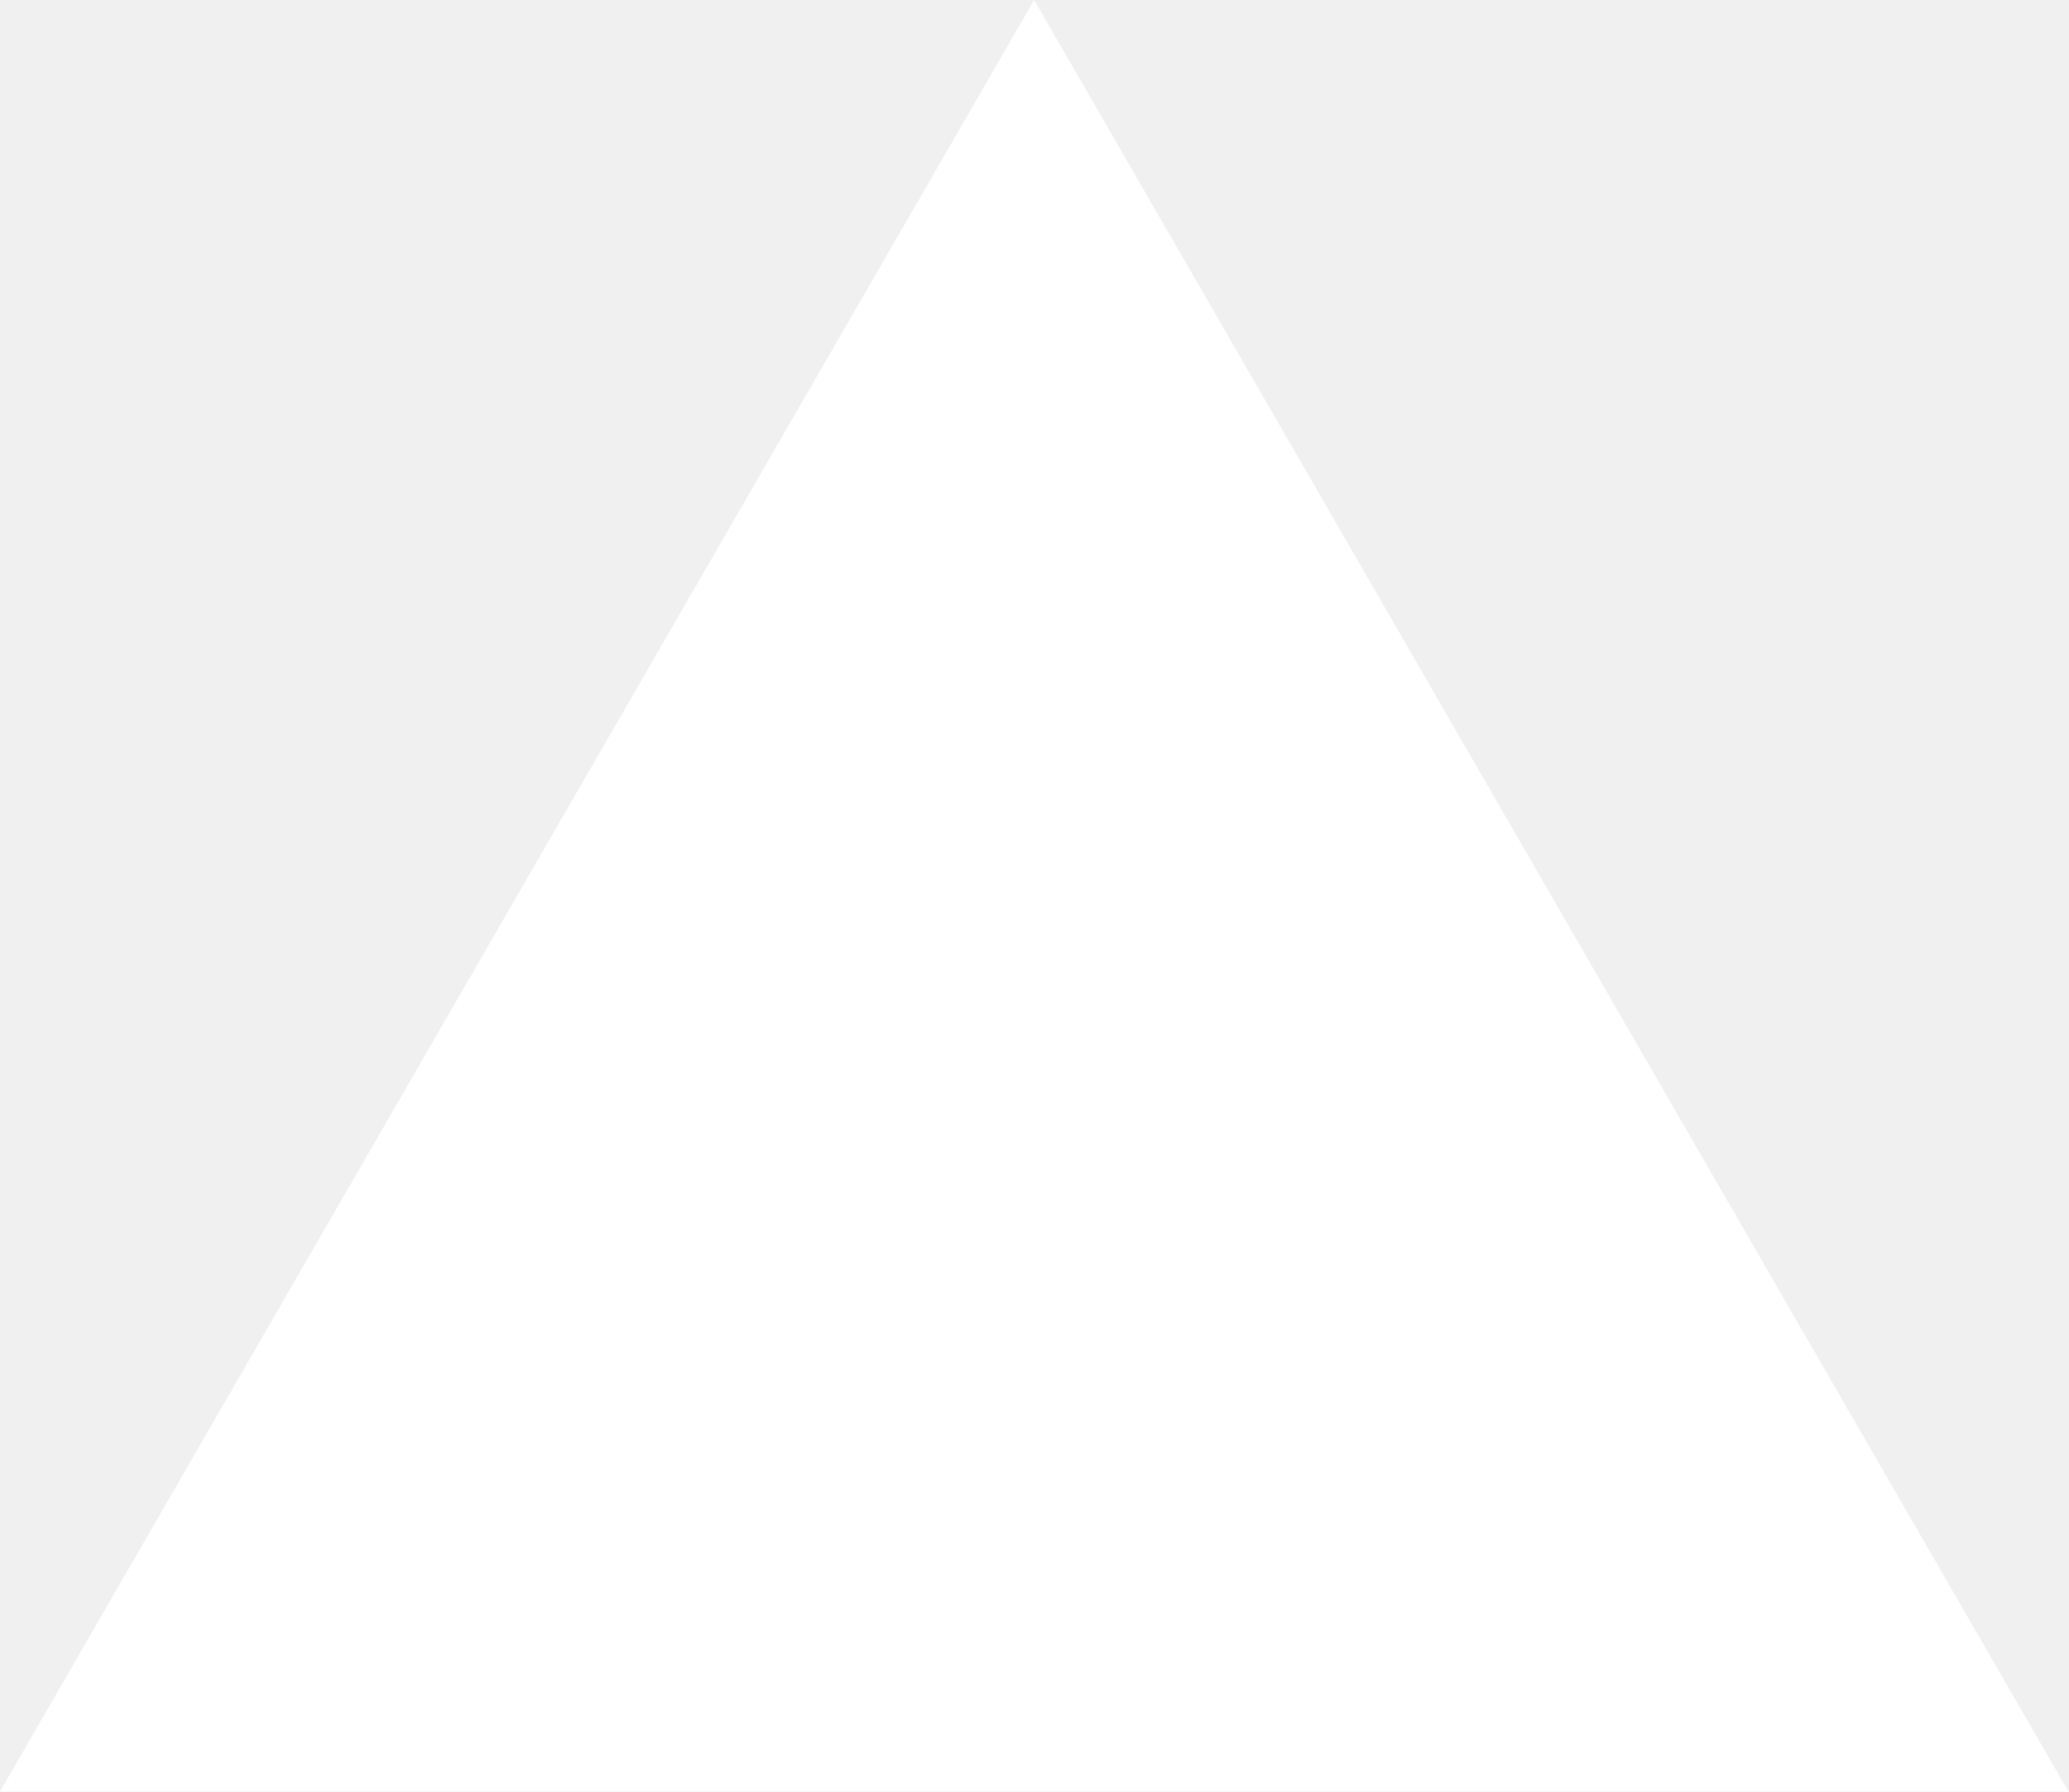
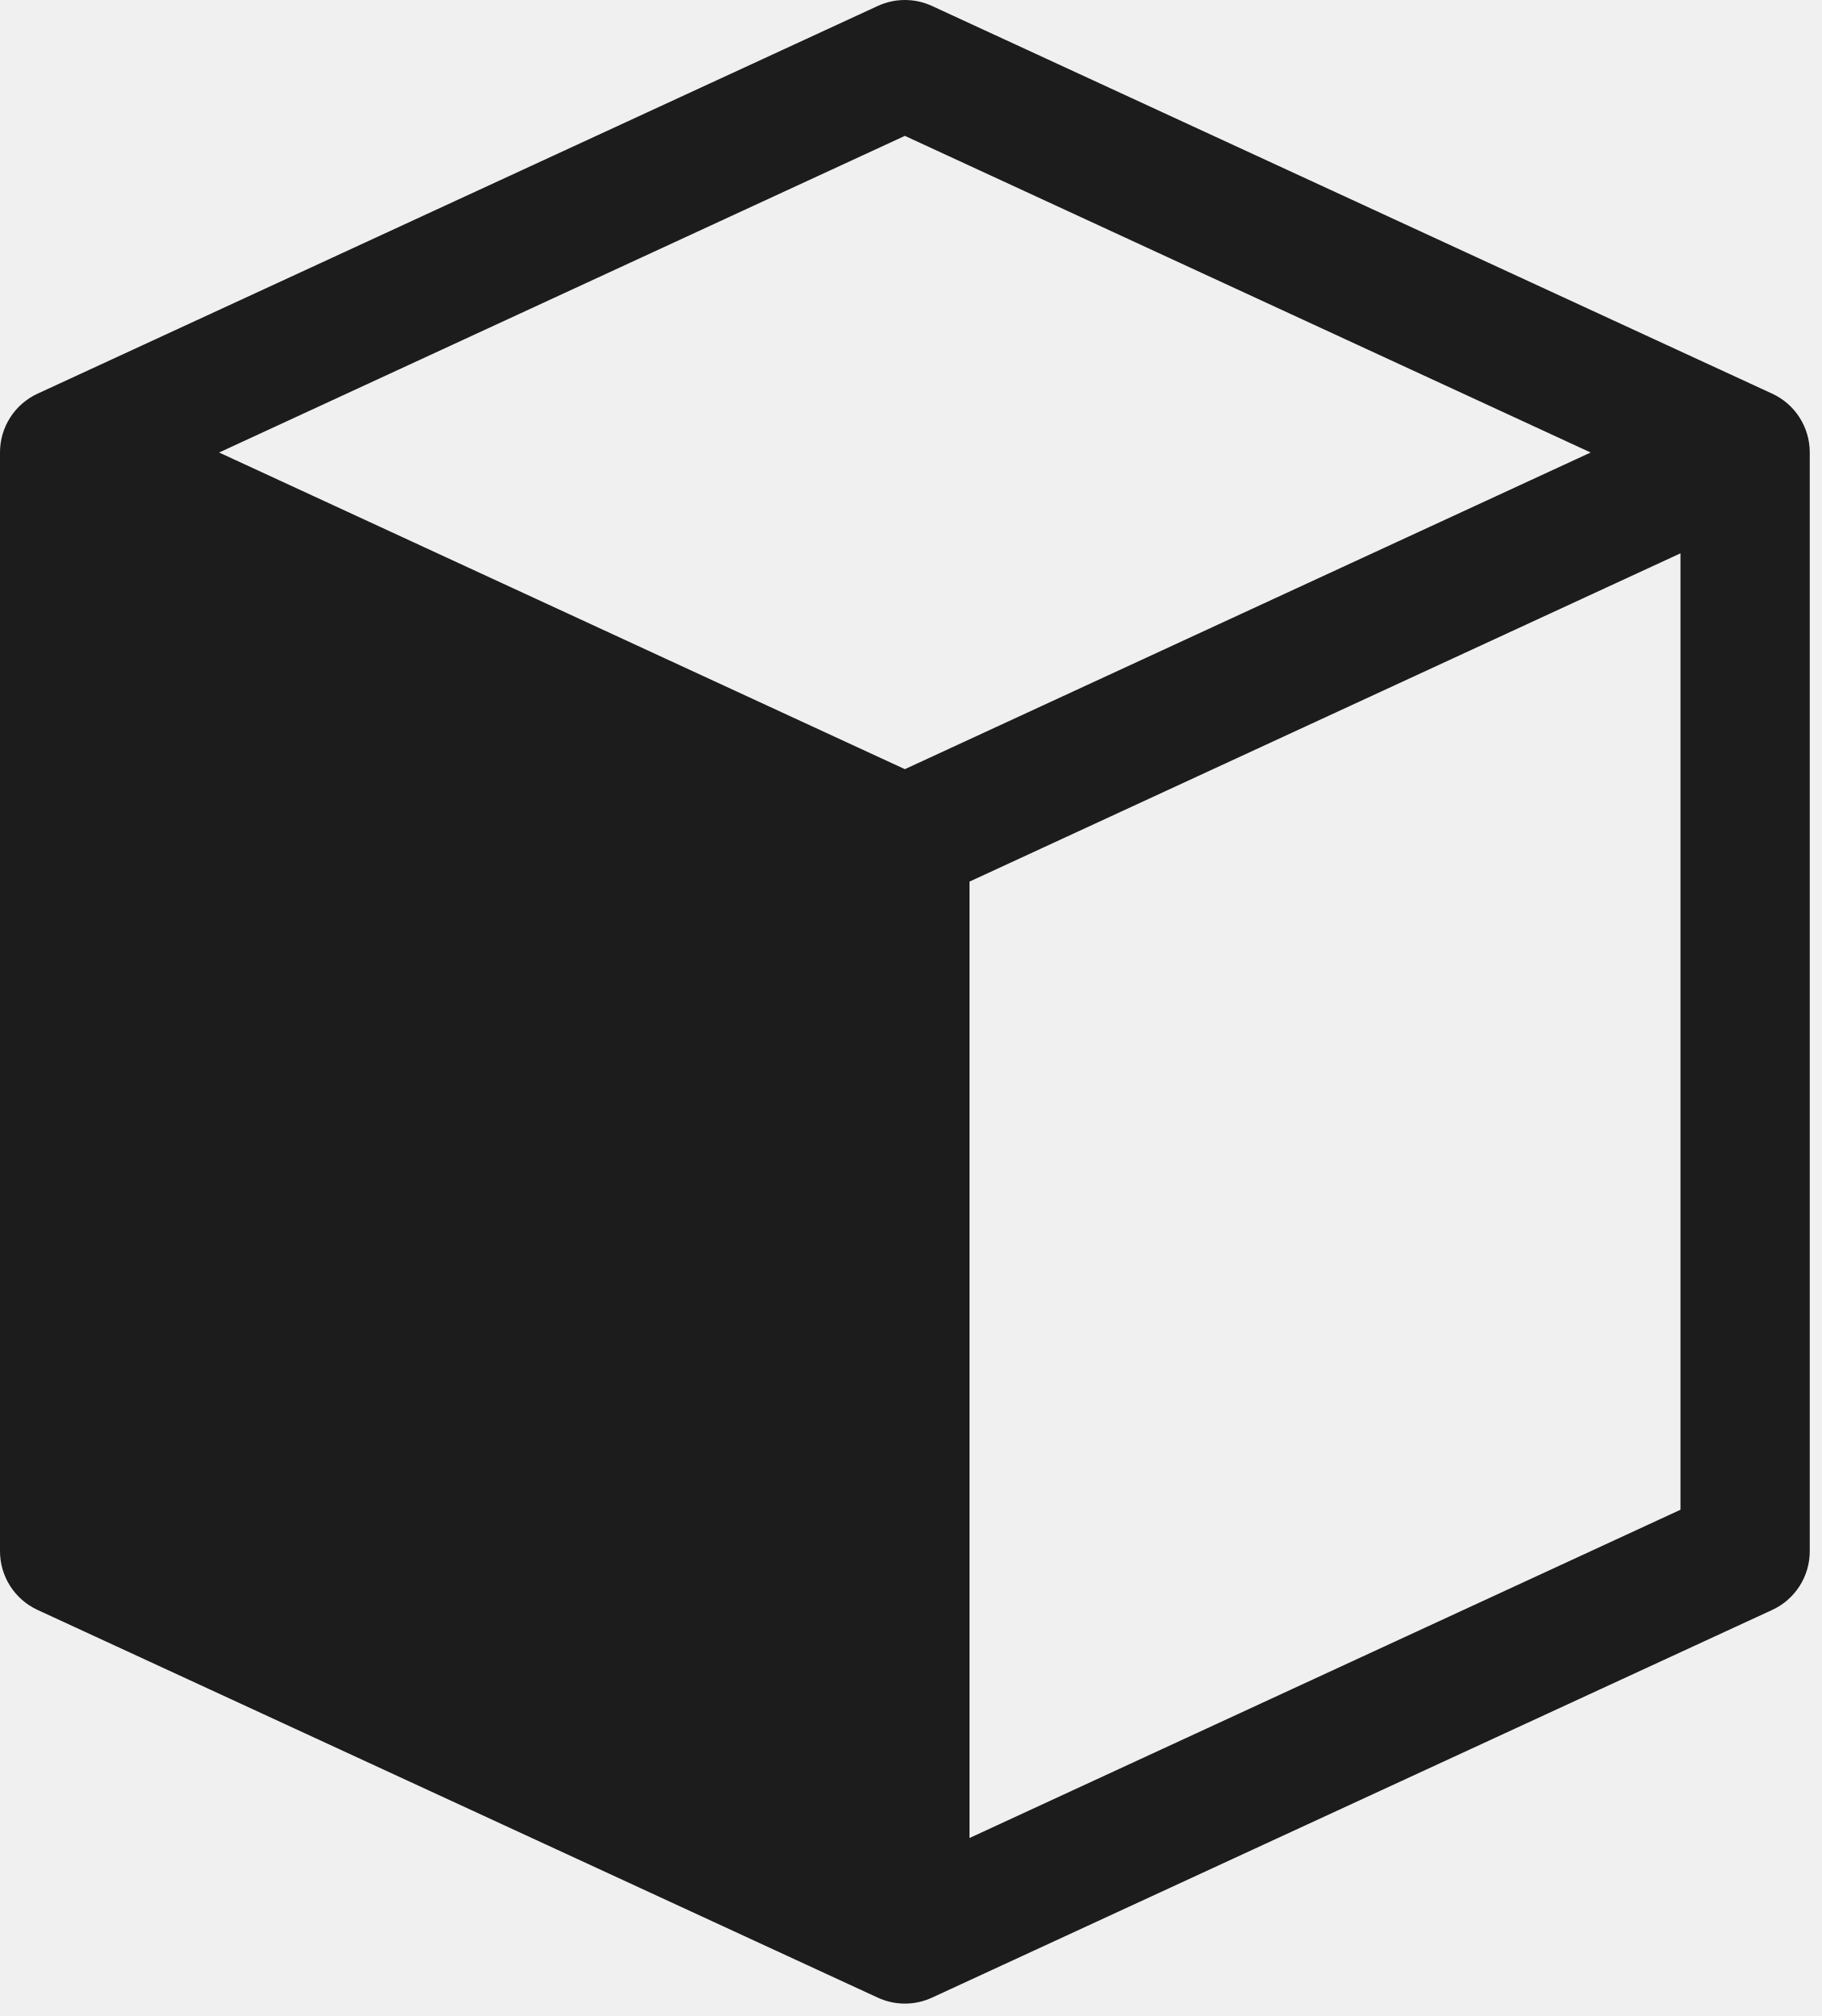
- <svg xmlns="http://www.w3.org/2000/svg" fill="none" viewBox="0 0 1155 1000">
-   <path d="m577.3 0 577.4 1000H0z" fill="#fff" />
+ <svg xmlns="http://www.w3.org/2000/svg" width="140" height="155" viewBox="0 0 140 155" fill="none">
+   <path d="M136.235 30.27L71.645 0.459C70.991 0.157 70.279 0 69.558 0C68.838 0 68.126 0.157 67.472 0.459L2.882 30.27C2.019 30.669 1.289 31.307 0.779 32.109C0.268 32.91 -0.002 33.841 1.52171e-05 34.791V119.255C-0.002 120.206 0.268 121.137 0.779 121.938C1.289 122.739 2.019 123.378 2.882 123.777L67.472 153.587C68.126 153.89 68.838 154.047 69.558 154.047C70.279 154.047 70.991 153.89 71.645 153.587L136.235 123.777C137.098 123.378 137.828 122.739 138.338 121.938C138.849 121.137 139.119 120.206 139.117 119.255V34.791C139.119 33.841 138.849 32.91 138.338 32.109C137.828 31.307 137.098 30.669 136.235 30.27ZM69.558 59.137L16.843 34.791L69.558 10.446L122.274 34.791L69.558 59.137ZM129.18 116.076L74.527 141.315V67.782L129.18 42.542V116.076Z" fill="#1C1C1C" />
</svg>
